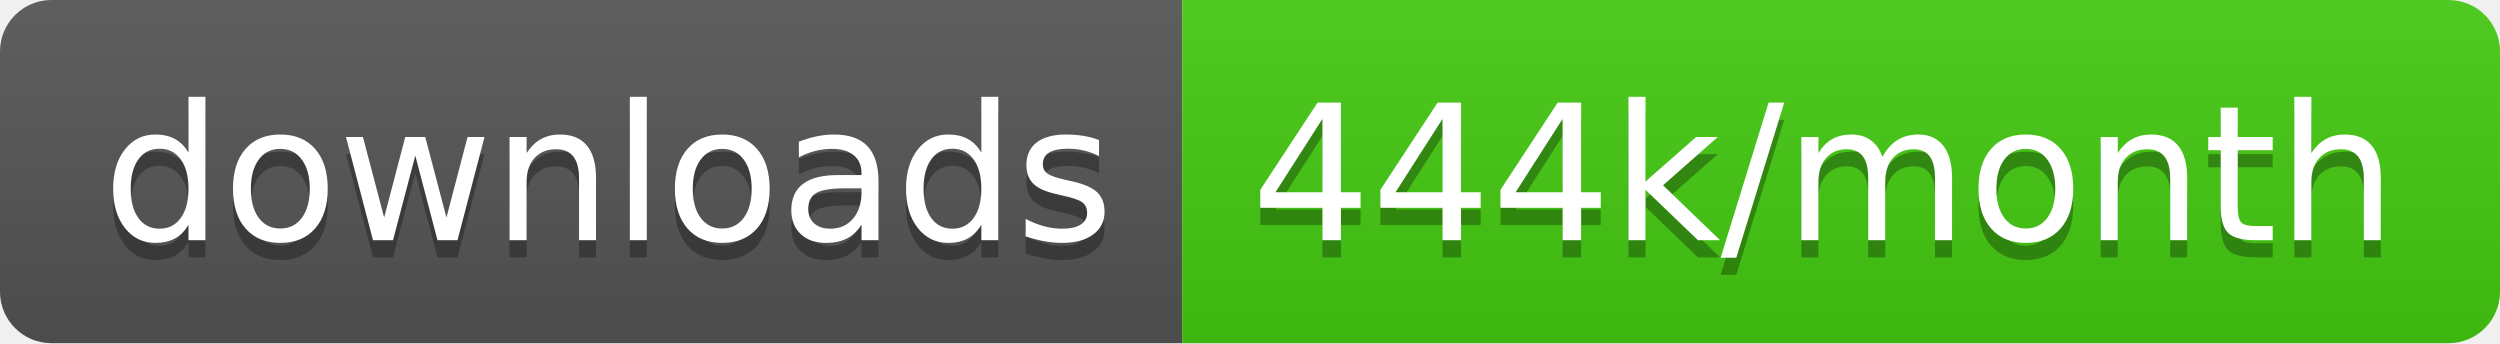
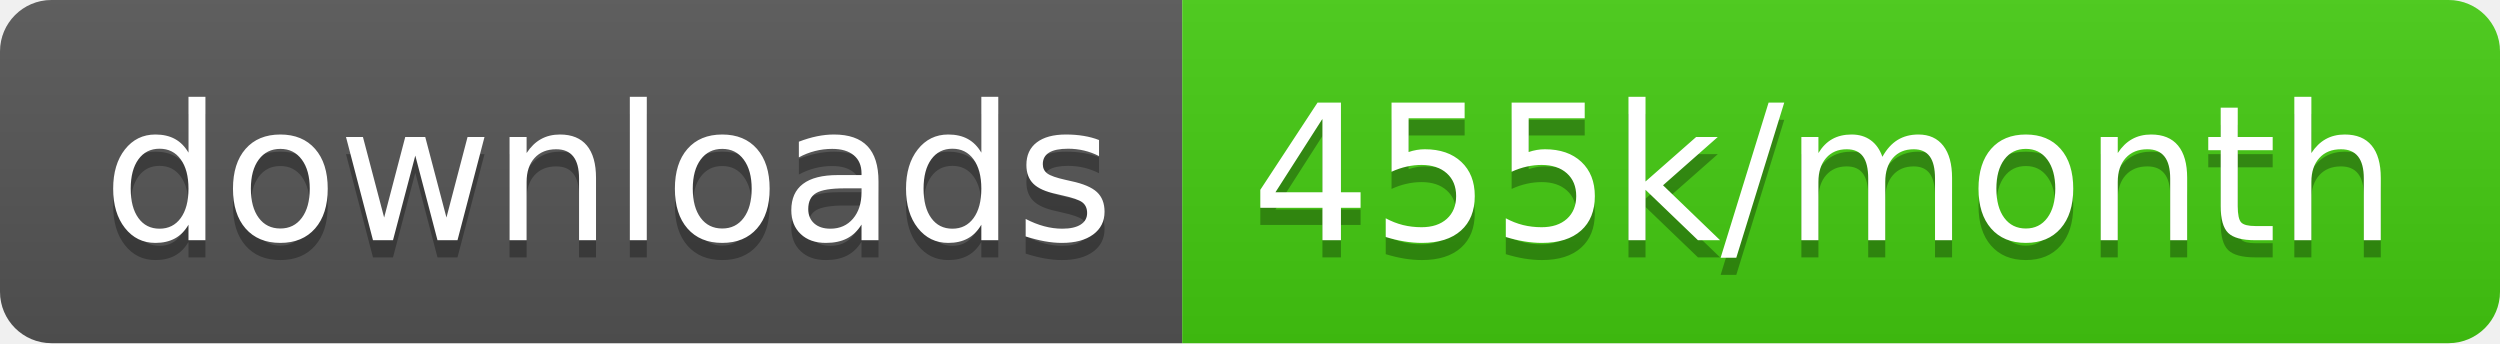
<svg xmlns="http://www.w3.org/2000/svg" width="145.7" height="20">
  <linearGradient id="smooth" x2="0" y2="100%">
    <stop offset="0" stop-color="#bbb" stop-opacity=".1" />
    <stop offset="1" stop-opacity=".1" />
  </linearGradient>
  <clipPath id="round">
    <rect width="145.7" height="20" rx="3" fill="#fff" />
  </clipPath>
  <g clip-path="url(#round)">
    <rect width="68.9" height="20" fill="#555" />
    <rect x="68.9" width="76.8" height="20" fill="#4c1" />
    <rect width="145.7" height="20" fill="url(#smooth)" />
  </g>
  <g fill="#fff" text-anchor="middle" font-family="DejaVu Sans,Verdana,Geneva,sans-serif" font-size="110">
    <text x="354.5" y="150" fill="#010101" fill-opacity=".3" transform="scale(0.1)" textLength="589.0" lengthAdjust="spacing">downloads</text>
    <text x="354.5" y="140" transform="scale(0.1)" textLength="589.0" lengthAdjust="spacing">downloads</text>
-     <text x="1063.0" y="150" fill="#010101" fill-opacity=".3" transform="scale(0.1)" textLength="668.0" lengthAdjust="spacing">444k/month</text>
-     <text x="1063.0" y="140" transform="scale(0.1)" textLength="668.0" lengthAdjust="spacing">444k/month</text>
+     <text x="1063.0" y="150" fill="#010101" fill-opacity=".3" transform="scale(0.1)" textLength="668.0" lengthAdjust="spacing">455k/month</text>
+     <text x="1063.0" y="140" transform="scale(0.1)" textLength="668.0" lengthAdjust="spacing">455k/month</text>
  </g>
</svg>
